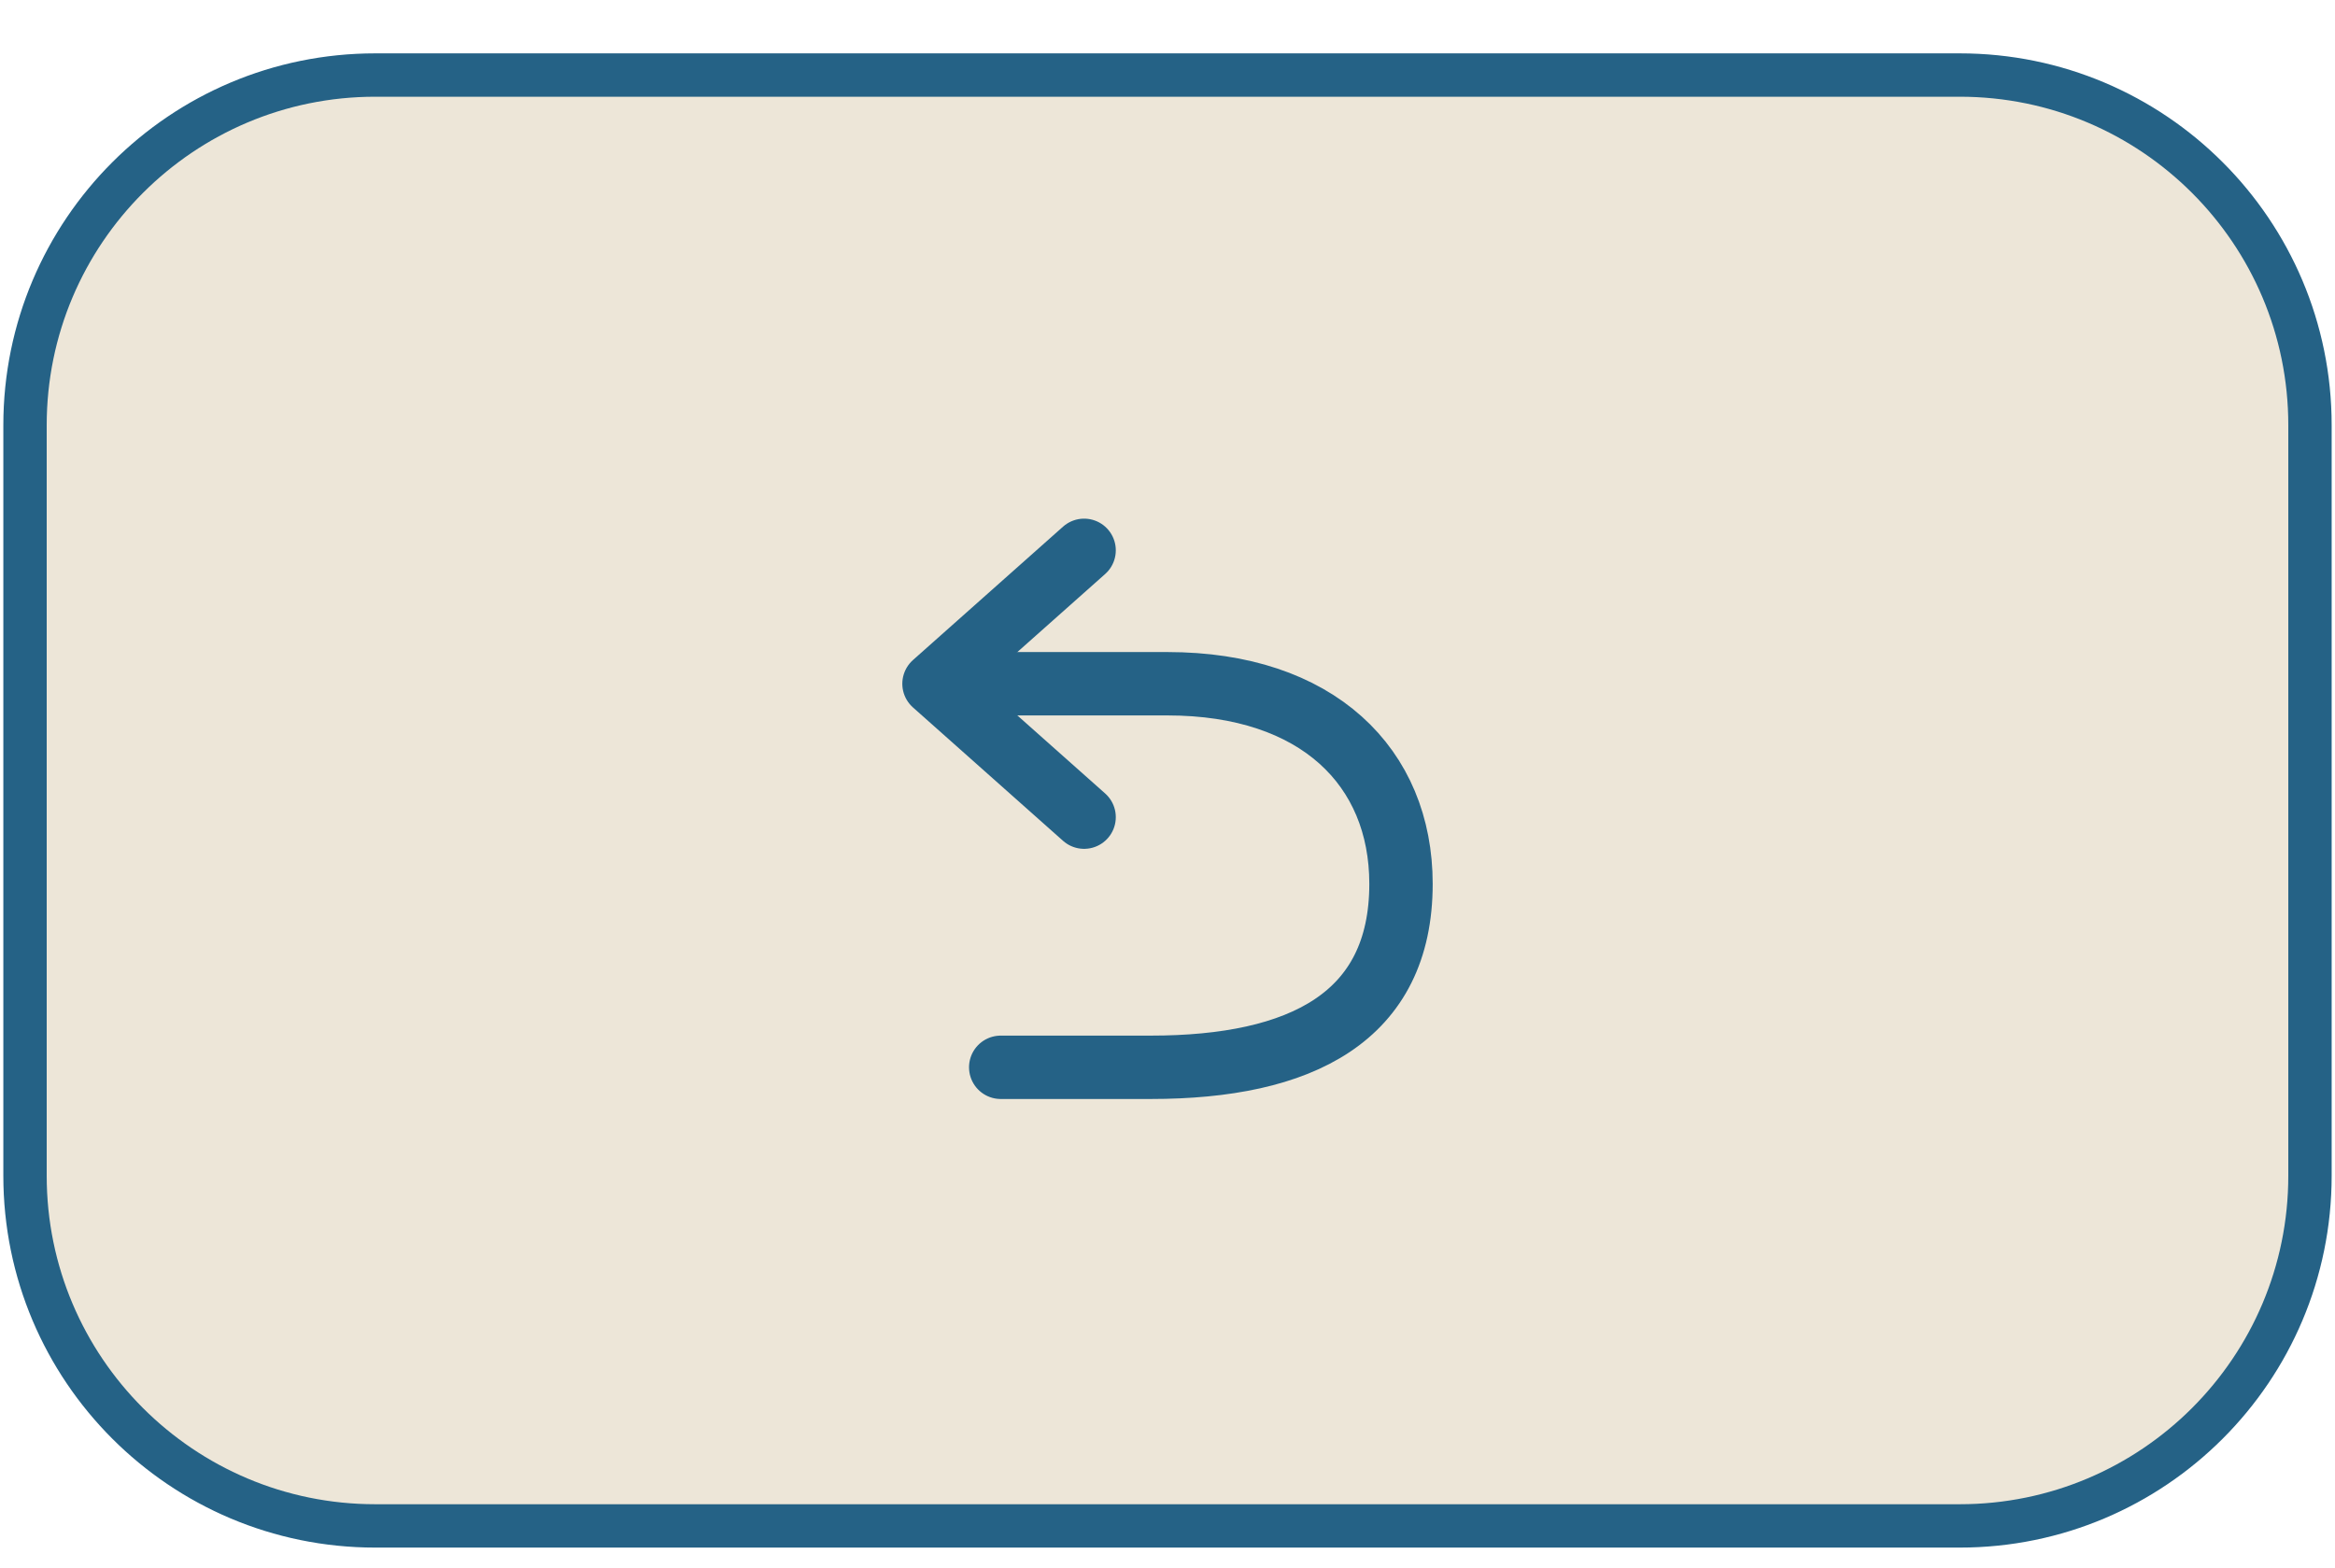
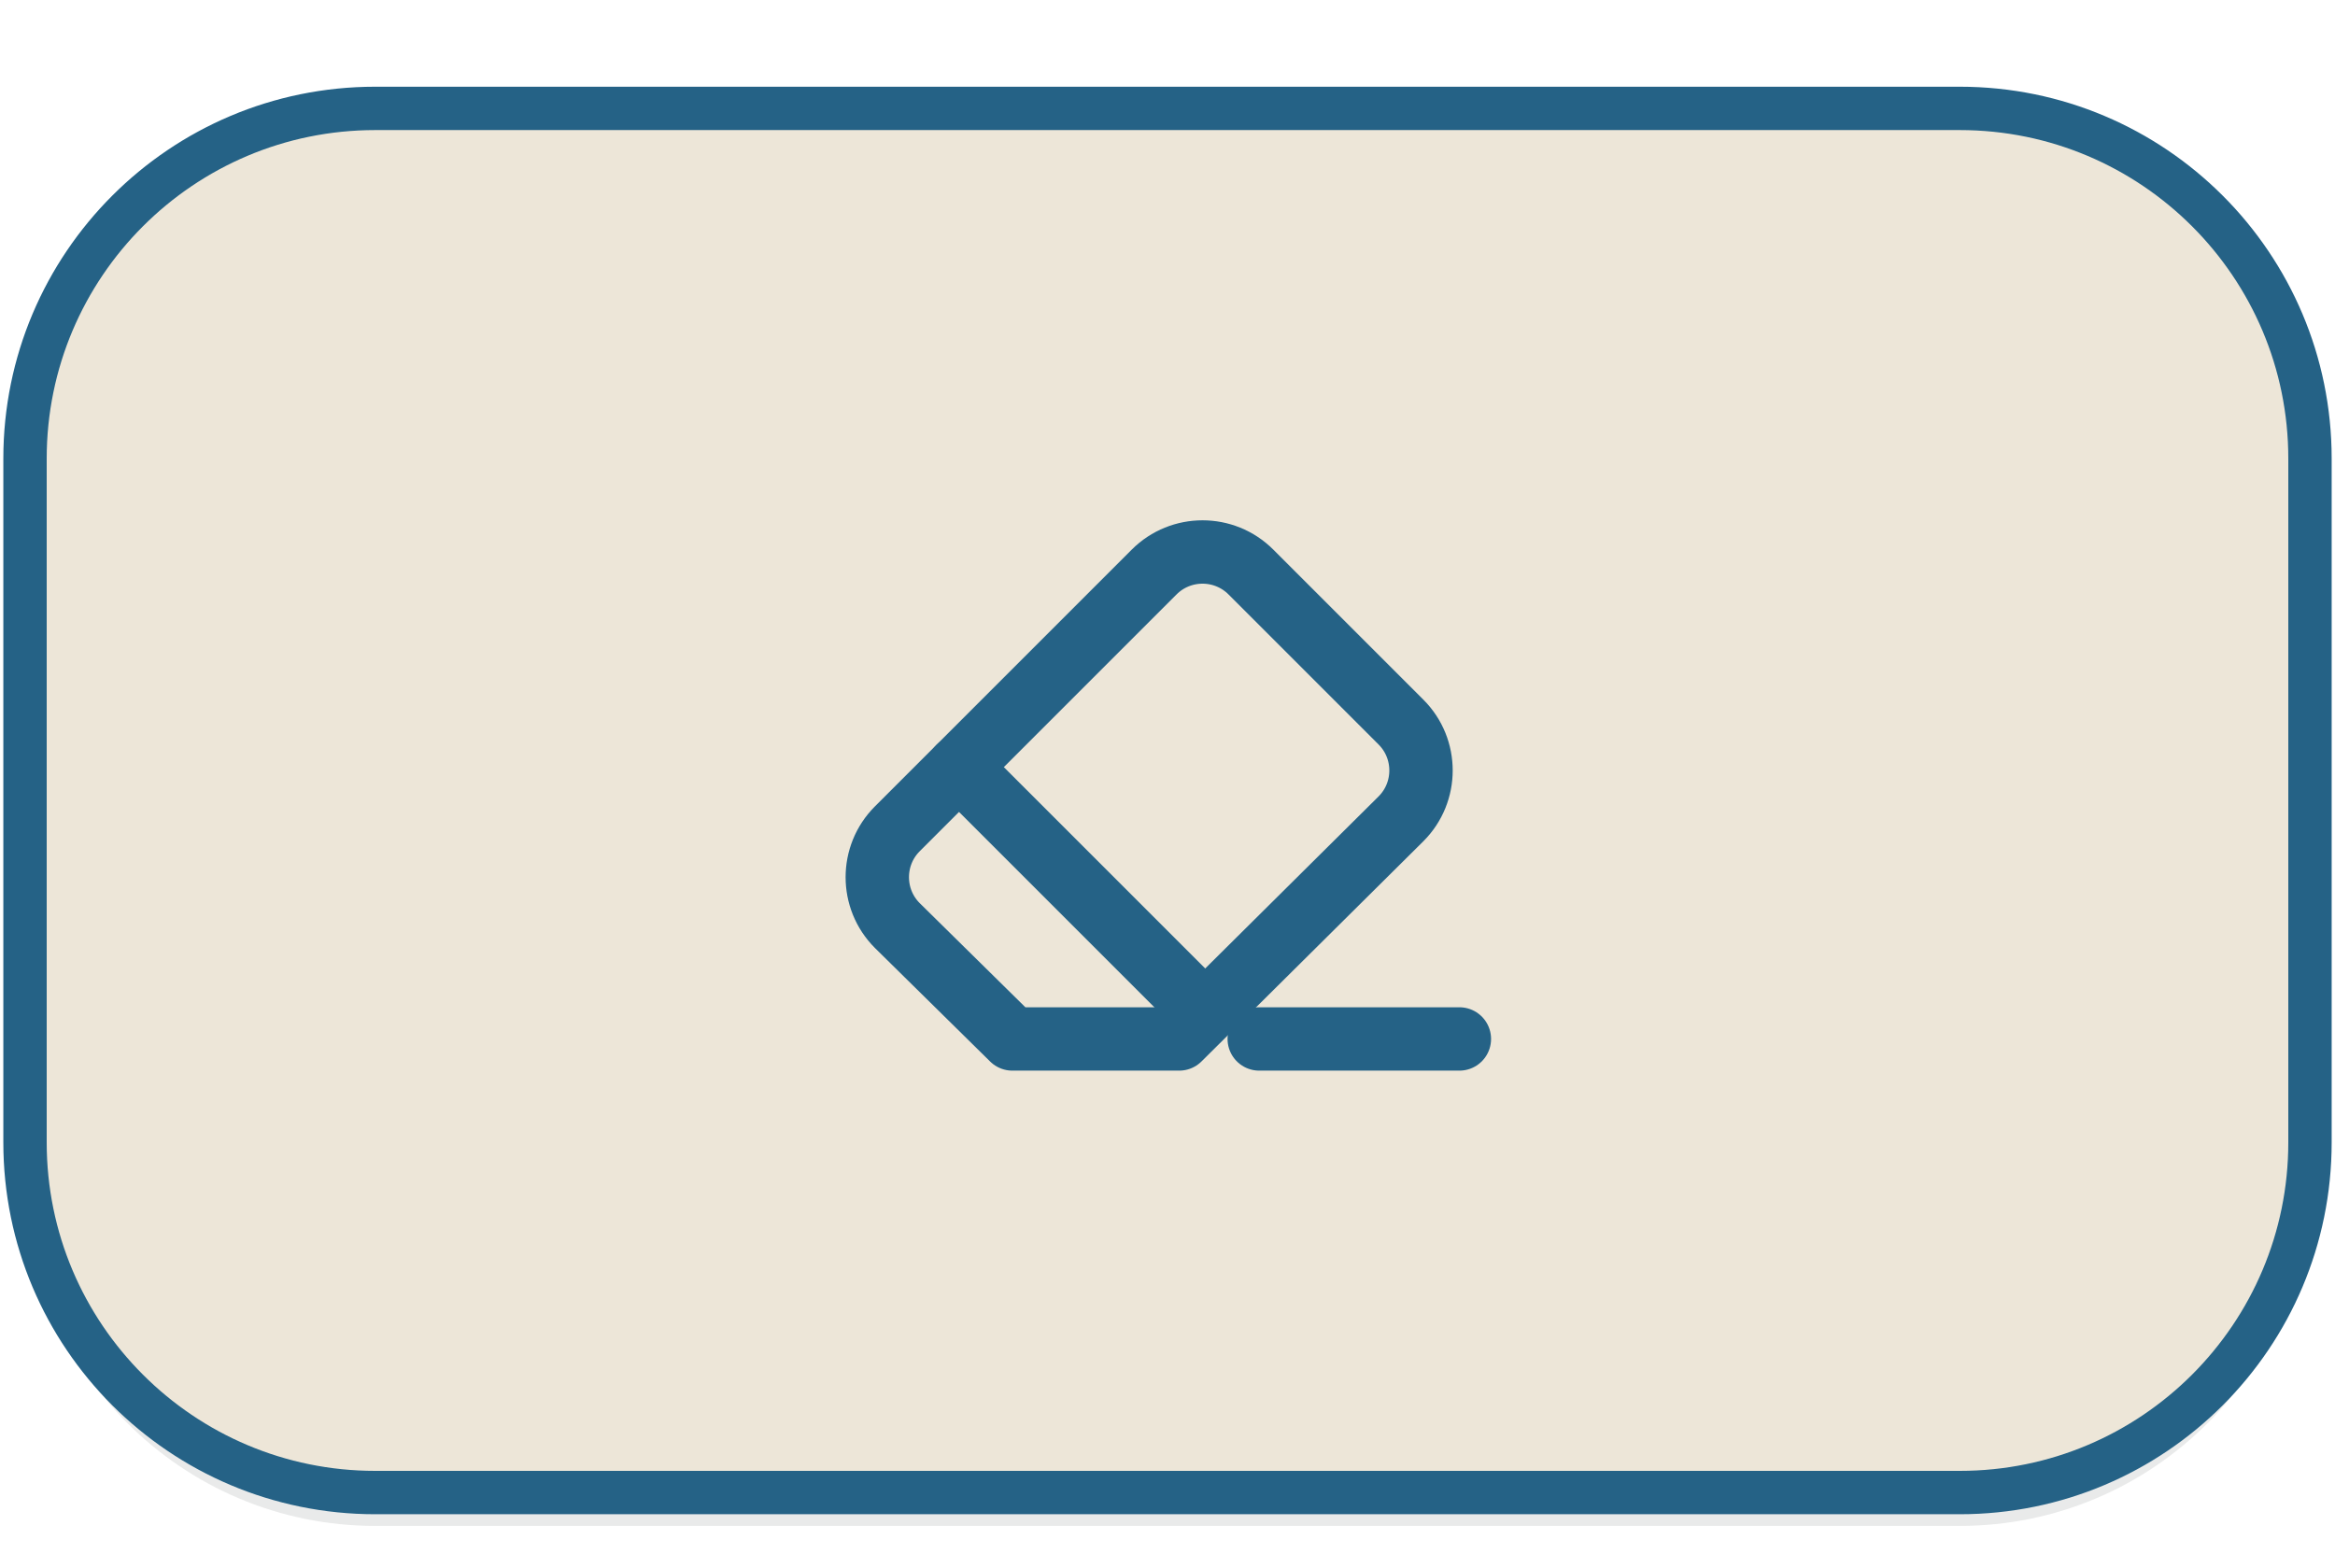
<svg xmlns="http://www.w3.org/2000/svg" viewBox="0 0 140 94" width="91" height="61.1">
-   <g transform="translate(0, 3.5)">
-     <rect x="1.5" y="1" width="137" height="87" rx="21" fill="#EDE6D8" stroke="#256286" stroke-width="2.6" />
-     <g transform="translate(32, 7.5)">
-       <path d="M 33 22 L 24 30 L 33 38" fill="none" stroke="#256286" stroke-width="3.8" stroke-linecap="round" stroke-linejoin="round" />
-       <path d="M 25 30 H 38 C 47 30 52 35 52 42 C 52 50 46 53 37 53 H 28" fill="none" stroke="#256286" stroke-width="3.8" stroke-linecap="round" />
+   <rect x="1.5" y="8.5" width="137" height="83" rx="21" fill="#1E2830" fill-opacity="0.10" />
+   <rect x="1.5" y="7.5" width="137" height="83" rx="21" fill="#2F6E96" />
+   <rect x="1.5" y="6.5" width="137" height="83" rx="21" fill="#EDE6D8" stroke="#256286" stroke-width="2.6" />
+   <g transform="translate(0,3)">
+     <g transform="translate(49.5, 30.5)">
+       <path d="M 21.2 28.8 L 11.2 28.8 L 4.3 22 C 2.7 20.4 2.7 17.8 4.3 16.2 L 19.7 0.8 C 21.3 -0.8 23.9 -0.8 25.5 0.8 L 34.5 9.8 C 36.1 11.4 36.1 14 34.5 15.6 L 21.2 28.8 Z" fill="none" stroke="#256286" stroke-width="3.8" stroke-linecap="round" stroke-linejoin="round" />
+       <path d="M 8 12.5 L 22.4 26.9" fill="none" stroke="#256286" stroke-width="3.8" stroke-linecap="round" stroke-linejoin="round" />
+       <path d="M 26 28.8 H 38" fill="none" stroke="#256286" stroke-width="3.8" stroke-linecap="round" stroke-linejoin="round" />
    </g>
  </g>
</svg>
